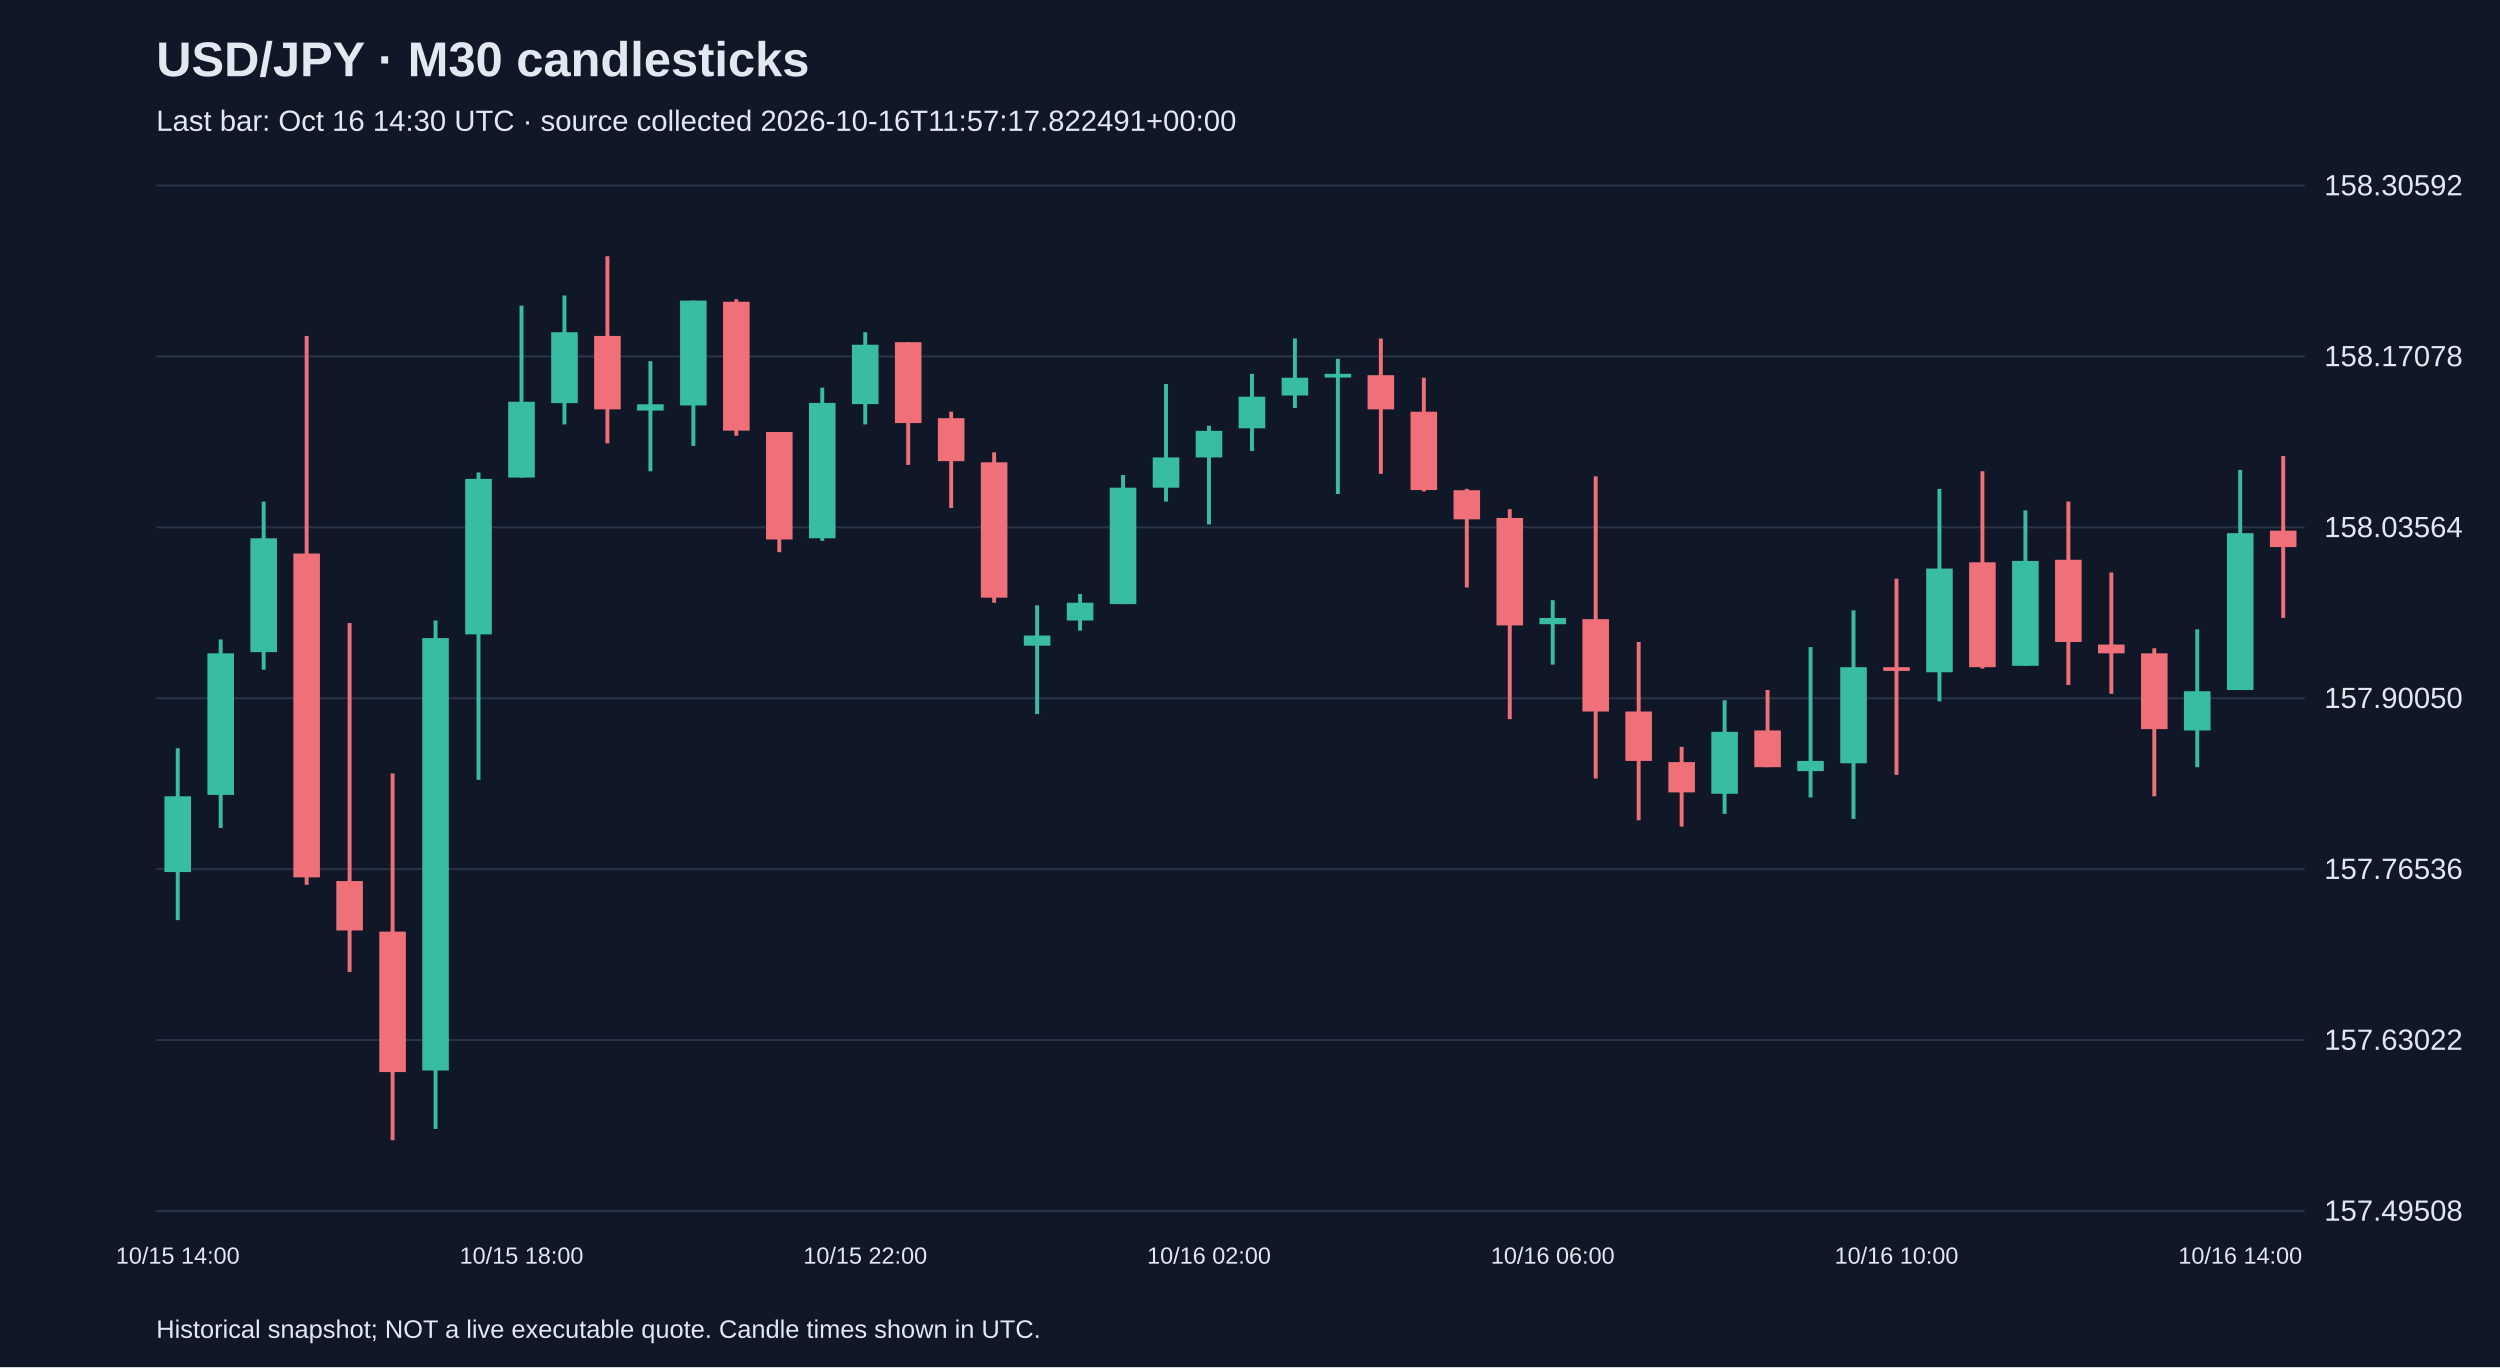
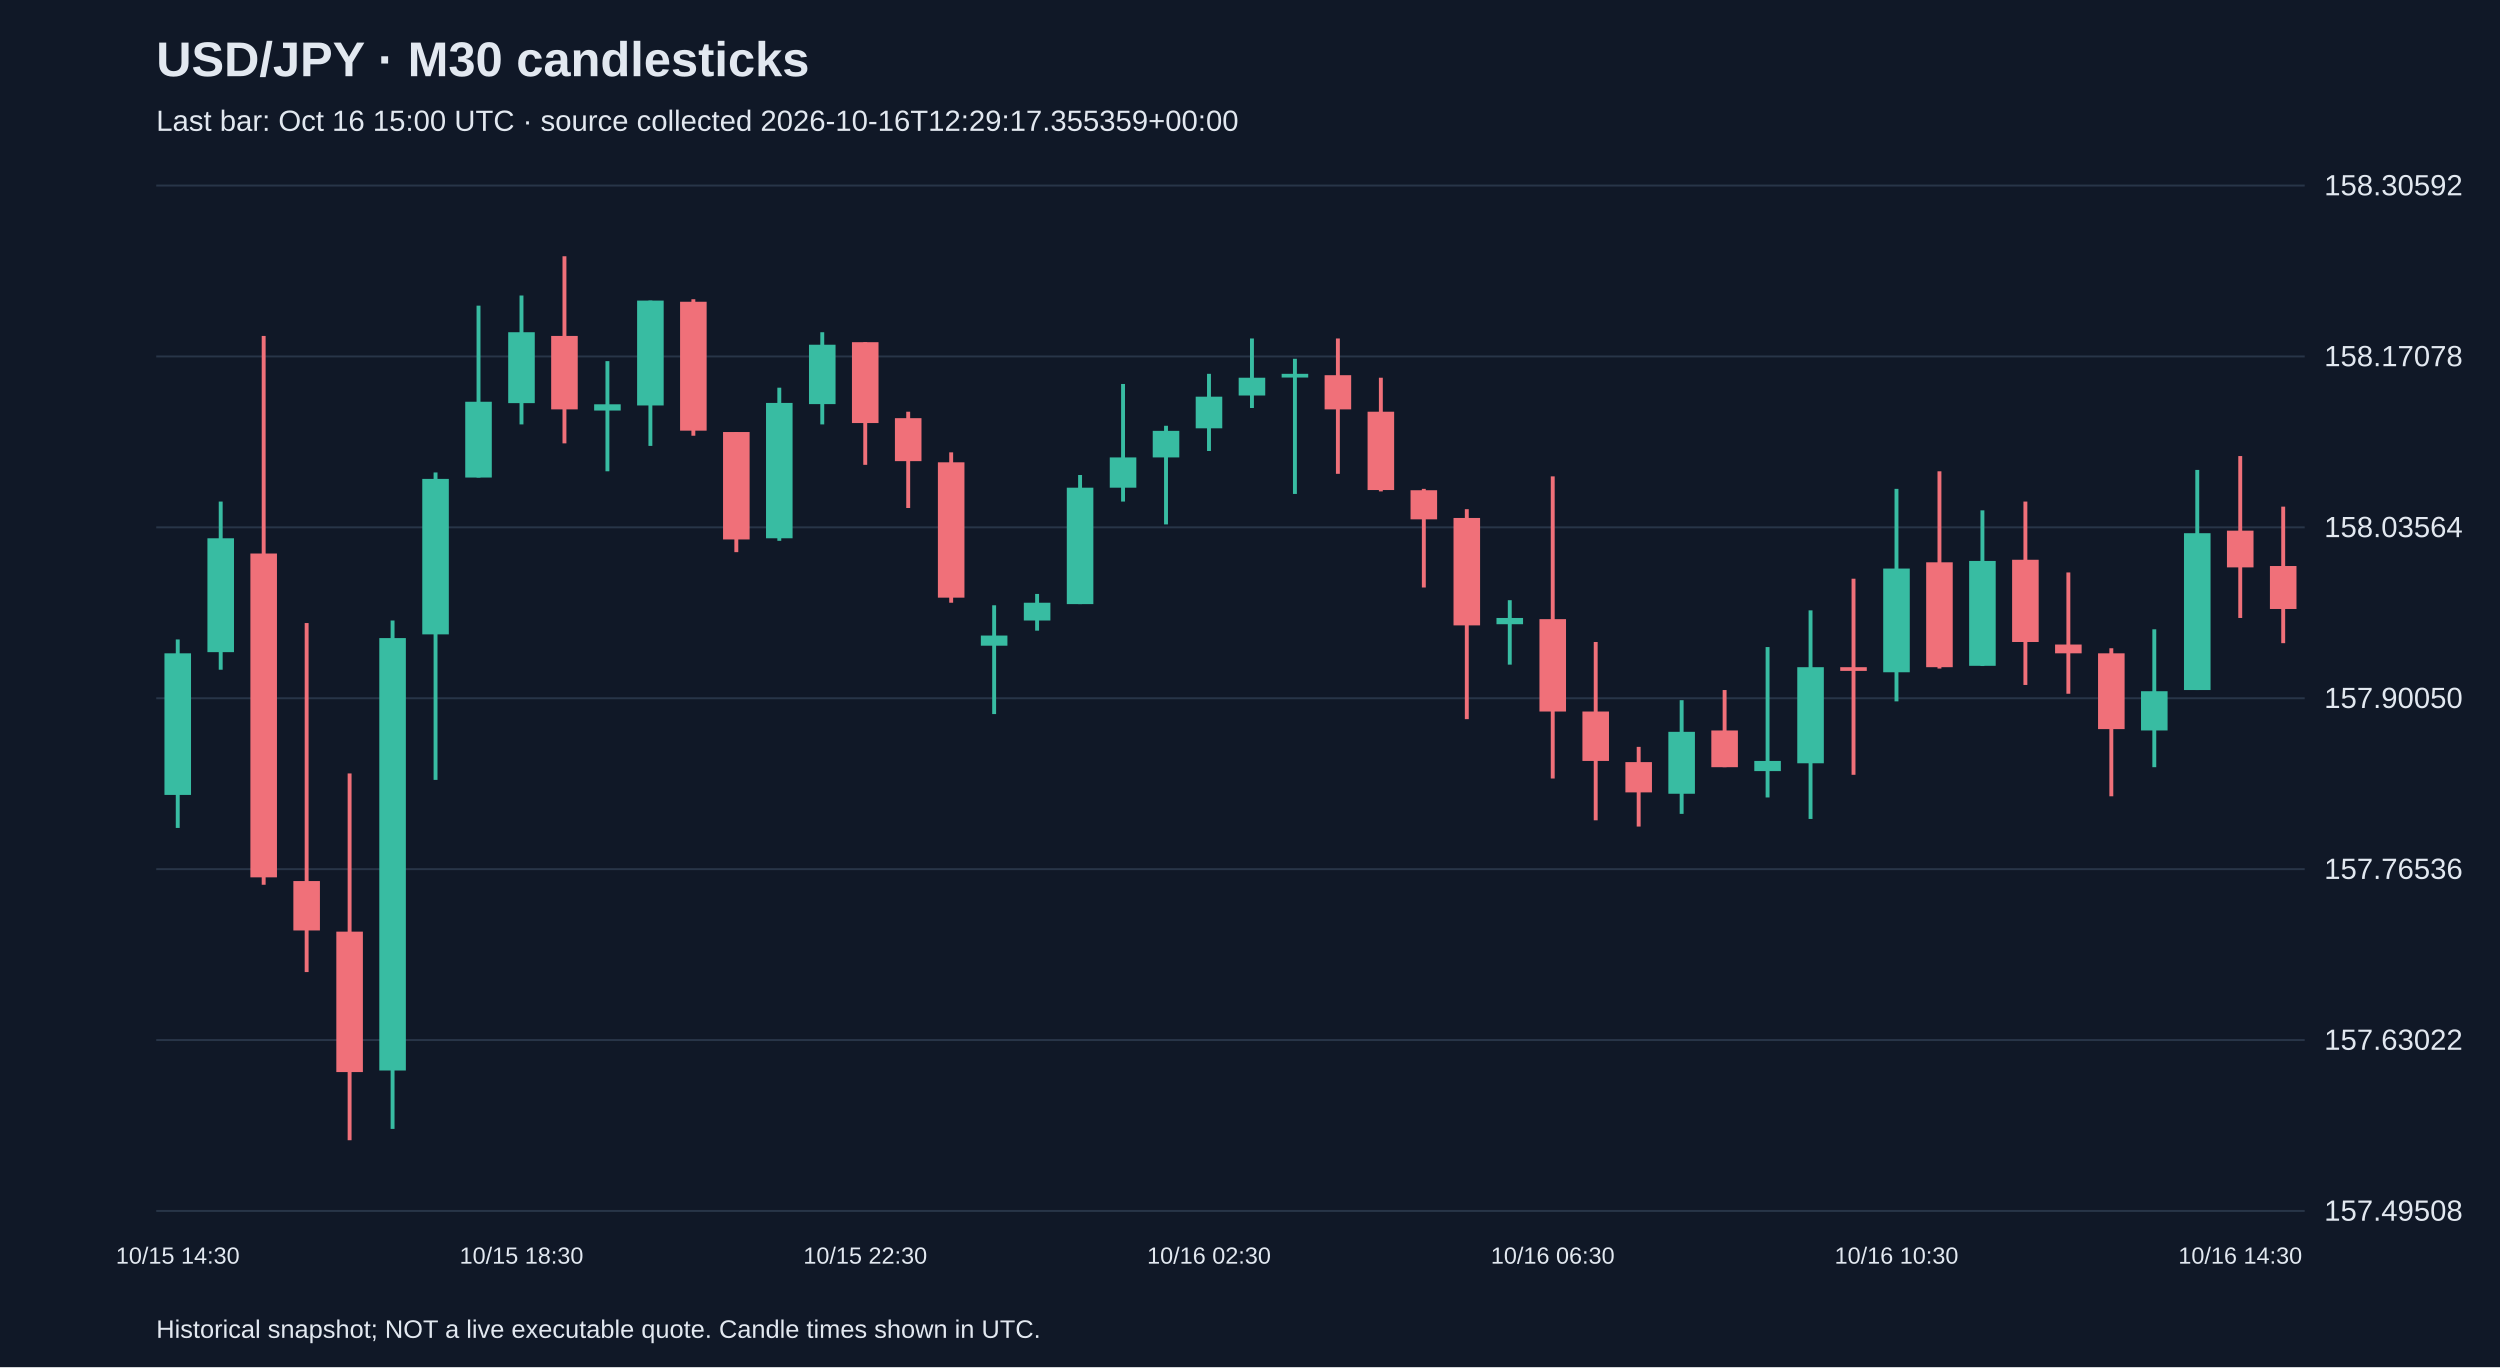
<svg xmlns="http://www.w3.org/2000/svg" viewBox="0 0 1280 700">
  <rect width="100%" height="100%" fill="#101827" />
  <style>text{font-family:Arial,sans-serif;fill:#e2e8f0}</style>
  <text x="80" y="39" font-size="25" font-weight="bold">USD/JPY · M30 candlesticks</text>
-   <text x="80" y="67" font-size="15" fill="#a6b1c5">Last bar: Oct 16 14:30 UTC · source collected 2026-10-16T11:57:17.822491+00:00</text>
+   <text x="80" y="67" font-size="15" fill="#a6b1c5">Last bar: Oct 16 15:00 UTC · source collected 2026-10-16T12:29:17.355359+00:00</text>
  <line x1="80" y1="620.0" x2="1180" y2="620.0" stroke="#283548" />
  <text x="1190" y="625.0" font-size="15">157.49508</text>
  <line x1="80" y1="532.5" x2="1180" y2="532.5" stroke="#283548" />
  <text x="1190" y="537.5" font-size="15">157.63022</text>
  <line x1="80" y1="445.0" x2="1180" y2="445.0" stroke="#283548" />
  <text x="1190" y="450.0" font-size="15">157.76536</text>
  <line x1="80" y1="357.5" x2="1180" y2="357.5" stroke="#283548" />
  <text x="1190" y="362.5" font-size="15">157.90050</text>
  <line x1="80" y1="270.0" x2="1180" y2="270.0" stroke="#283548" />
  <text x="1190" y="275.0" font-size="15">158.03564</text>
  <line x1="80" y1="182.5" x2="1180" y2="182.5" stroke="#283548" />
  <text x="1190" y="187.5" font-size="15">158.17078</text>
  <line x1="80" y1="95.0" x2="1180" y2="95.0" stroke="#283548" />
  <text x="1190" y="100.0" font-size="15">158.30592</text>
-   <line x1="91.0" y1="383.1" x2="91.0" y2="471.1" stroke="#38bca2" stroke-width="2" />
-   <rect x="84.2" y="407.7" width="13.6" height="38.8" fill="#38bca2" />
-   <text x="91.0" y="647" text-anchor="middle" font-size="12">10/15 14:00</text>
-   <line x1="113.0" y1="327.4" x2="113.0" y2="423.9" stroke="#38bca2" stroke-width="2" />
-   <rect x="106.2" y="334.5" width="13.6" height="72.5" fill="#38bca2" />
-   <line x1="135.0" y1="256.8" x2="135.0" y2="342.9" stroke="#38bca2" stroke-width="2" />
-   <rect x="128.2" y="275.6" width="13.6" height="58.3" fill="#38bca2" />
-   <line x1="157.0" y1="172.0" x2="157.0" y2="453.0" stroke="#f07079" stroke-width="2" />
-   <rect x="150.2" y="283.4" width="13.6" height="165.8" fill="#f07079" />
-   <line x1="179.0" y1="319.0" x2="179.0" y2="497.7" stroke="#f07079" stroke-width="2" />
-   <rect x="172.2" y="451.1" width="13.6" height="25.3" fill="#f07079" />
-   <line x1="201.0" y1="396.0" x2="201.0" y2="583.8" stroke="#f07079" stroke-width="2" />
-   <rect x="194.2" y="477.0" width="13.6" height="71.9" fill="#f07079" />
-   <line x1="223.0" y1="317.7" x2="223.0" y2="578.0" stroke="#38bca2" stroke-width="2" />
-   <rect x="216.2" y="326.7" width="13.6" height="221.4" fill="#38bca2" />
-   <line x1="245.0" y1="241.9" x2="245.0" y2="399.3" stroke="#38bca2" stroke-width="2" />
-   <rect x="238.2" y="245.2" width="13.6" height="79.6" fill="#38bca2" />
-   <line x1="267.0" y1="156.5" x2="267.0" y2="244.5" stroke="#38bca2" stroke-width="2" />
-   <rect x="260.2" y="205.7" width="13.6" height="38.8" fill="#38bca2" />
-   <text x="267.0" y="647" text-anchor="middle" font-size="12">10/15 18:00</text>
-   <line x1="289.0" y1="151.3" x2="289.0" y2="217.3" stroke="#38bca2" stroke-width="2" />
-   <rect x="282.2" y="170.1" width="13.6" height="36.3" fill="#38bca2" />
-   <line x1="311.0" y1="131.2" x2="311.0" y2="227.0" stroke="#f07079" stroke-width="2" />
-   <rect x="304.2" y="172.0" width="13.6" height="37.6" fill="#f07079" />
-   <line x1="333.0" y1="184.9" x2="333.0" y2="241.3" stroke="#38bca2" stroke-width="2" />
-   <rect x="326.2" y="207.0" width="13.6" height="3.2" fill="#38bca2" />
-   <line x1="355.0" y1="153.9" x2="355.0" y2="228.3" stroke="#38bca2" stroke-width="2" />
-   <rect x="348.2" y="153.9" width="13.6" height="53.7" fill="#38bca2" />
-   <line x1="377.0" y1="153.2" x2="377.0" y2="223.1" stroke="#f07079" stroke-width="2" />
-   <rect x="370.2" y="154.5" width="13.6" height="66.0" fill="#f07079" />
-   <line x1="399.0" y1="221.2" x2="399.0" y2="282.7" stroke="#f07079" stroke-width="2" />
-   <rect x="392.2" y="221.2" width="13.6" height="55.0" fill="#f07079" />
-   <line x1="421.0" y1="198.5" x2="421.0" y2="276.9" stroke="#38bca2" stroke-width="2" />
-   <rect x="414.2" y="206.3" width="13.6" height="69.3" fill="#38bca2" />
-   <line x1="443.0" y1="170.1" x2="443.0" y2="217.3" stroke="#38bca2" stroke-width="2" />
-   <rect x="436.2" y="176.5" width="13.6" height="30.4" fill="#38bca2" />
-   <text x="443.0" y="647" text-anchor="middle" font-size="12">10/15 22:00</text>
-   <line x1="465.0" y1="175.2" x2="465.0" y2="238.0" stroke="#f07079" stroke-width="2" />
-   <rect x="458.2" y="175.2" width="13.6" height="41.4" fill="#f07079" />
-   <line x1="487.0" y1="210.8" x2="487.0" y2="260.1" stroke="#f07079" stroke-width="2" />
-   <rect x="480.2" y="214.1" width="13.6" height="22.0" fill="#f07079" />
-   <line x1="509.0" y1="231.6" x2="509.0" y2="308.6" stroke="#f07079" stroke-width="2" />
-   <rect x="502.2" y="236.7" width="13.6" height="69.3" fill="#f07079" />
-   <line x1="531.0" y1="309.9" x2="531.0" y2="365.6" stroke="#38bca2" stroke-width="2" />
-   <rect x="524.2" y="325.4" width="13.6" height="5.2" fill="#38bca2" />
-   <line x1="553.0" y1="304.1" x2="553.0" y2="322.9" stroke="#38bca2" stroke-width="2" />
-   <rect x="546.2" y="308.6" width="13.6" height="9.1" fill="#38bca2" />
-   <line x1="575.0" y1="243.2" x2="575.0" y2="309.3" stroke="#38bca2" stroke-width="2" />
-   <rect x="568.2" y="249.7" width="13.6" height="59.6" fill="#38bca2" />
-   <line x1="597.0" y1="196.6" x2="597.0" y2="256.8" stroke="#38bca2" stroke-width="2" />
-   <rect x="590.2" y="234.2" width="13.6" height="15.5" fill="#38bca2" />
-   <line x1="619.0" y1="218.0" x2="619.0" y2="268.5" stroke="#38bca2" stroke-width="2" />
-   <rect x="612.2" y="220.6" width="13.6" height="13.6" fill="#38bca2" />
-   <text x="619.0" y="647" text-anchor="middle" font-size="12">10/16 02:00</text>
-   <line x1="641.0" y1="191.4" x2="641.0" y2="230.9" stroke="#38bca2" stroke-width="2" />
-   <rect x="634.2" y="203.1" width="13.6" height="16.2" fill="#38bca2" />
-   <line x1="663.0" y1="173.3" x2="663.0" y2="208.9" stroke="#38bca2" stroke-width="2" />
-   <rect x="656.2" y="193.4" width="13.6" height="9.1" fill="#38bca2" />
-   <line x1="685.0" y1="183.7" x2="685.0" y2="252.9" stroke="#38bca2" stroke-width="2" />
-   <rect x="678.2" y="191.4" width="13.6" height="1.9" fill="#38bca2" />
-   <line x1="707.0" y1="173.3" x2="707.0" y2="242.6" stroke="#f07079" stroke-width="2" />
-   <rect x="700.2" y="192.1" width="13.6" height="17.5" fill="#f07079" />
-   <line x1="729.0" y1="193.4" x2="729.0" y2="251.6" stroke="#f07079" stroke-width="2" />
-   <rect x="722.2" y="210.8" width="13.6" height="40.1" fill="#f07079" />
-   <line x1="751.0" y1="250.3" x2="751.0" y2="300.8" stroke="#f07079" stroke-width="2" />
-   <rect x="744.2" y="251.0" width="13.6" height="14.9" fill="#f07079" />
-   <line x1="773.0" y1="260.7" x2="773.0" y2="368.2" stroke="#f07079" stroke-width="2" />
-   <rect x="766.2" y="265.2" width="13.6" height="55.0" fill="#f07079" />
-   <line x1="795.0" y1="307.3" x2="795.0" y2="340.3" stroke="#38bca2" stroke-width="2" />
-   <rect x="788.2" y="316.4" width="13.6" height="3.2" fill="#38bca2" />
-   <text x="795.0" y="647" text-anchor="middle" font-size="12">10/16 06:00</text>
-   <line x1="817.0" y1="243.9" x2="817.0" y2="398.6" stroke="#f07079" stroke-width="2" />
-   <rect x="810.2" y="317.0" width="13.6" height="47.3" fill="#f07079" />
-   <line x1="839.0" y1="328.7" x2="839.0" y2="420.0" stroke="#f07079" stroke-width="2" />
-   <rect x="832.2" y="364.3" width="13.6" height="25.3" fill="#f07079" />
-   <line x1="861.0" y1="382.4" x2="861.0" y2="423.2" stroke="#f07079" stroke-width="2" />
-   <rect x="854.2" y="390.2" width="13.6" height="15.5" fill="#f07079" />
-   <line x1="883.0" y1="358.5" x2="883.0" y2="416.7" stroke="#38bca2" stroke-width="2" />
-   <rect x="876.2" y="374.7" width="13.6" height="31.7" fill="#38bca2" />
-   <line x1="905.0" y1="353.3" x2="905.0" y2="392.8" stroke="#f07079" stroke-width="2" />
-   <rect x="898.2" y="374.0" width="13.6" height="18.8" fill="#f07079" />
-   <line x1="927.0" y1="331.3" x2="927.0" y2="408.3" stroke="#38bca2" stroke-width="2" />
-   <rect x="920.2" y="389.6" width="13.6" height="5.2" fill="#38bca2" />
-   <line x1="949.0" y1="312.5" x2="949.0" y2="419.3" stroke="#38bca2" stroke-width="2" />
-   <rect x="942.2" y="341.6" width="13.6" height="49.2" fill="#38bca2" />
-   <line x1="971.0" y1="296.3" x2="971.0" y2="396.7" stroke="#f07079" stroke-width="2" />
-   <rect x="964.2" y="341.6" width="13.6" height="1.9" fill="#f07079" />
-   <text x="971.0" y="647" text-anchor="middle" font-size="12">10/16 10:00</text>
-   <line x1="993.0" y1="250.3" x2="993.0" y2="359.1" stroke="#38bca2" stroke-width="2" />
-   <rect x="986.2" y="291.1" width="13.6" height="53.1" fill="#38bca2" />
-   <line x1="1015.0" y1="241.3" x2="1015.0" y2="342.3" stroke="#f07079" stroke-width="2" />
-   <rect x="1008.2" y="287.9" width="13.6" height="53.7" fill="#f07079" />
-   <line x1="1037.0" y1="261.3" x2="1037.0" y2="341.0" stroke="#38bca2" stroke-width="2" />
-   <rect x="1030.2" y="287.2" width="13.6" height="53.7" fill="#38bca2" />
-   <line x1="1059.0" y1="256.8" x2="1059.0" y2="350.7" stroke="#f07079" stroke-width="2" />
-   <rect x="1052.2" y="286.6" width="13.6" height="42.1" fill="#f07079" />
-   <line x1="1081.0" y1="293.1" x2="1081.0" y2="355.2" stroke="#f07079" stroke-width="2" />
-   <rect x="1074.2" y="330.0" width="13.6" height="4.5" fill="#f07079" />
-   <line x1="1103.0" y1="331.9" x2="1103.0" y2="407.7" stroke="#f07079" stroke-width="2" />
-   <rect x="1096.2" y="334.5" width="13.6" height="38.8" fill="#f07079" />
-   <line x1="1125.0" y1="322.2" x2="1125.0" y2="392.8" stroke="#38bca2" stroke-width="2" />
-   <rect x="1118.2" y="353.9" width="13.6" height="20.1" fill="#38bca2" />
-   <line x1="1147.0" y1="240.6" x2="1147.0" y2="353.3" stroke="#38bca2" stroke-width="2" />
-   <rect x="1140.2" y="273.0" width="13.6" height="80.3" fill="#38bca2" />
-   <text x="1147.0" y="647" text-anchor="middle" font-size="12">10/16 14:00</text>
-   <line x1="1169.0" y1="233.5" x2="1169.0" y2="316.4" stroke="#f07079" stroke-width="2" />
-   <rect x="1162.2" y="271.7" width="13.6" height="8.4" fill="#f07079" />
+   <line x1="91.0" y1="327.4" x2="91.0" y2="423.9" stroke="#38bca2" stroke-width="2" />
+   <rect x="84.2" y="334.5" width="13.6" height="72.5" fill="#38bca2" />
+   <text x="91.0" y="647" text-anchor="middle" font-size="12">10/15 14:30</text>
+   <line x1="113.0" y1="256.8" x2="113.0" y2="342.9" stroke="#38bca2" stroke-width="2" />
+   <rect x="106.2" y="275.6" width="13.6" height="58.3" fill="#38bca2" />
+   <line x1="135.0" y1="172.0" x2="135.0" y2="453.0" stroke="#f07079" stroke-width="2" />
+   <rect x="128.2" y="283.4" width="13.6" height="165.8" fill="#f07079" />
+   <line x1="157.0" y1="319.0" x2="157.0" y2="497.7" stroke="#f07079" stroke-width="2" />
+   <rect x="150.2" y="451.1" width="13.6" height="25.3" fill="#f07079" />
+   <line x1="179.0" y1="396.0" x2="179.0" y2="583.8" stroke="#f07079" stroke-width="2" />
+   <rect x="172.2" y="477.0" width="13.6" height="71.9" fill="#f07079" />
+   <line x1="201.0" y1="317.7" x2="201.0" y2="578.0" stroke="#38bca2" stroke-width="2" />
+   <rect x="194.2" y="326.7" width="13.6" height="221.4" fill="#38bca2" />
+   <line x1="223.0" y1="241.9" x2="223.0" y2="399.3" stroke="#38bca2" stroke-width="2" />
+   <rect x="216.2" y="245.2" width="13.6" height="79.6" fill="#38bca2" />
+   <line x1="245.0" y1="156.5" x2="245.0" y2="244.5" stroke="#38bca2" stroke-width="2" />
+   <rect x="238.2" y="205.7" width="13.6" height="38.8" fill="#38bca2" />
+   <line x1="267.0" y1="151.3" x2="267.0" y2="217.3" stroke="#38bca2" stroke-width="2" />
+   <rect x="260.2" y="170.1" width="13.6" height="36.3" fill="#38bca2" />
+   <text x="267.0" y="647" text-anchor="middle" font-size="12">10/15 18:30</text>
+   <line x1="289.0" y1="131.2" x2="289.0" y2="227.0" stroke="#f07079" stroke-width="2" />
+   <rect x="282.2" y="172.0" width="13.6" height="37.6" fill="#f07079" />
+   <line x1="311.0" y1="184.9" x2="311.0" y2="241.3" stroke="#38bca2" stroke-width="2" />
+   <rect x="304.2" y="207.0" width="13.6" height="3.2" fill="#38bca2" />
+   <line x1="333.0" y1="153.9" x2="333.0" y2="228.3" stroke="#38bca2" stroke-width="2" />
+   <rect x="326.2" y="153.9" width="13.6" height="53.7" fill="#38bca2" />
+   <line x1="355.0" y1="153.2" x2="355.0" y2="223.1" stroke="#f07079" stroke-width="2" />
+   <rect x="348.2" y="154.5" width="13.6" height="66.0" fill="#f07079" />
+   <line x1="377.0" y1="221.2" x2="377.0" y2="282.7" stroke="#f07079" stroke-width="2" />
+   <rect x="370.2" y="221.2" width="13.6" height="55.0" fill="#f07079" />
+   <line x1="399.0" y1="198.5" x2="399.0" y2="276.9" stroke="#38bca2" stroke-width="2" />
+   <rect x="392.2" y="206.3" width="13.6" height="69.3" fill="#38bca2" />
+   <line x1="421.0" y1="170.1" x2="421.0" y2="217.3" stroke="#38bca2" stroke-width="2" />
+   <rect x="414.2" y="176.5" width="13.6" height="30.4" fill="#38bca2" />
+   <line x1="443.0" y1="175.2" x2="443.0" y2="238.0" stroke="#f07079" stroke-width="2" />
+   <rect x="436.2" y="175.2" width="13.6" height="41.4" fill="#f07079" />
+   <text x="443.0" y="647" text-anchor="middle" font-size="12">10/15 22:30</text>
+   <line x1="465.0" y1="210.8" x2="465.0" y2="260.1" stroke="#f07079" stroke-width="2" />
+   <rect x="458.2" y="214.1" width="13.6" height="22.0" fill="#f07079" />
+   <line x1="487.0" y1="231.6" x2="487.0" y2="308.6" stroke="#f07079" stroke-width="2" />
+   <rect x="480.2" y="236.7" width="13.6" height="69.3" fill="#f07079" />
+   <line x1="509.0" y1="309.9" x2="509.0" y2="365.6" stroke="#38bca2" stroke-width="2" />
+   <rect x="502.2" y="325.4" width="13.6" height="5.2" fill="#38bca2" />
+   <line x1="531.0" y1="304.1" x2="531.0" y2="322.9" stroke="#38bca2" stroke-width="2" />
+   <rect x="524.2" y="308.6" width="13.6" height="9.1" fill="#38bca2" />
+   <line x1="553.0" y1="243.2" x2="553.0" y2="309.3" stroke="#38bca2" stroke-width="2" />
+   <rect x="546.2" y="249.7" width="13.6" height="59.6" fill="#38bca2" />
+   <line x1="575.0" y1="196.6" x2="575.0" y2="256.8" stroke="#38bca2" stroke-width="2" />
+   <rect x="568.2" y="234.2" width="13.6" height="15.5" fill="#38bca2" />
+   <line x1="597.0" y1="218.0" x2="597.0" y2="268.5" stroke="#38bca2" stroke-width="2" />
+   <rect x="590.2" y="220.6" width="13.6" height="13.6" fill="#38bca2" />
+   <line x1="619.0" y1="191.4" x2="619.0" y2="230.9" stroke="#38bca2" stroke-width="2" />
+   <rect x="612.2" y="203.1" width="13.6" height="16.2" fill="#38bca2" />
+   <text x="619.0" y="647" text-anchor="middle" font-size="12">10/16 02:30</text>
+   <line x1="641.0" y1="173.3" x2="641.0" y2="208.9" stroke="#38bca2" stroke-width="2" />
+   <rect x="634.2" y="193.4" width="13.6" height="9.1" fill="#38bca2" />
+   <line x1="663.0" y1="183.7" x2="663.0" y2="252.9" stroke="#38bca2" stroke-width="2" />
+   <rect x="656.2" y="191.4" width="13.6" height="1.9" fill="#38bca2" />
+   <line x1="685.0" y1="173.3" x2="685.0" y2="242.6" stroke="#f07079" stroke-width="2" />
+   <rect x="678.2" y="192.1" width="13.6" height="17.5" fill="#f07079" />
+   <line x1="707.0" y1="193.4" x2="707.0" y2="251.6" stroke="#f07079" stroke-width="2" />
+   <rect x="700.2" y="210.8" width="13.6" height="40.1" fill="#f07079" />
+   <line x1="729.0" y1="250.3" x2="729.0" y2="300.8" stroke="#f07079" stroke-width="2" />
+   <rect x="722.2" y="251.0" width="13.6" height="14.9" fill="#f07079" />
+   <line x1="751.0" y1="260.7" x2="751.0" y2="368.2" stroke="#f07079" stroke-width="2" />
+   <rect x="744.2" y="265.2" width="13.6" height="55.0" fill="#f07079" />
+   <line x1="773.0" y1="307.3" x2="773.0" y2="340.3" stroke="#38bca2" stroke-width="2" />
+   <rect x="766.2" y="316.4" width="13.6" height="3.2" fill="#38bca2" />
+   <line x1="795.0" y1="243.9" x2="795.0" y2="398.6" stroke="#f07079" stroke-width="2" />
+   <rect x="788.2" y="317.0" width="13.6" height="47.3" fill="#f07079" />
+   <text x="795.0" y="647" text-anchor="middle" font-size="12">10/16 06:30</text>
+   <line x1="817.0" y1="328.7" x2="817.0" y2="420.0" stroke="#f07079" stroke-width="2" />
+   <rect x="810.2" y="364.3" width="13.6" height="25.3" fill="#f07079" />
+   <line x1="839.0" y1="382.4" x2="839.0" y2="423.2" stroke="#f07079" stroke-width="2" />
+   <rect x="832.2" y="390.2" width="13.6" height="15.5" fill="#f07079" />
+   <line x1="861.0" y1="358.5" x2="861.0" y2="416.7" stroke="#38bca2" stroke-width="2" />
+   <rect x="854.2" y="374.7" width="13.6" height="31.7" fill="#38bca2" />
+   <line x1="883.0" y1="353.3" x2="883.0" y2="392.8" stroke="#f07079" stroke-width="2" />
+   <rect x="876.2" y="374.0" width="13.6" height="18.8" fill="#f07079" />
+   <line x1="905.0" y1="331.3" x2="905.0" y2="408.3" stroke="#38bca2" stroke-width="2" />
+   <rect x="898.2" y="389.6" width="13.6" height="5.2" fill="#38bca2" />
+   <line x1="927.0" y1="312.5" x2="927.0" y2="419.3" stroke="#38bca2" stroke-width="2" />
+   <rect x="920.2" y="341.6" width="13.6" height="49.2" fill="#38bca2" />
+   <line x1="949.0" y1="296.3" x2="949.0" y2="396.7" stroke="#f07079" stroke-width="2" />
+   <rect x="942.2" y="341.6" width="13.6" height="1.9" fill="#f07079" />
+   <line x1="971.0" y1="250.3" x2="971.0" y2="359.1" stroke="#38bca2" stroke-width="2" />
+   <rect x="964.2" y="291.1" width="13.6" height="53.1" fill="#38bca2" />
+   <text x="971.0" y="647" text-anchor="middle" font-size="12">10/16 10:30</text>
+   <line x1="993.0" y1="241.3" x2="993.0" y2="342.3" stroke="#f07079" stroke-width="2" />
+   <rect x="986.2" y="287.9" width="13.6" height="53.7" fill="#f07079" />
+   <line x1="1015.0" y1="261.3" x2="1015.0" y2="341.0" stroke="#38bca2" stroke-width="2" />
+   <rect x="1008.2" y="287.2" width="13.6" height="53.7" fill="#38bca2" />
+   <line x1="1037.0" y1="256.8" x2="1037.0" y2="350.7" stroke="#f07079" stroke-width="2" />
+   <rect x="1030.2" y="286.6" width="13.6" height="42.1" fill="#f07079" />
+   <line x1="1059.0" y1="293.1" x2="1059.0" y2="355.2" stroke="#f07079" stroke-width="2" />
+   <rect x="1052.2" y="330.0" width="13.6" height="4.5" fill="#f07079" />
+   <line x1="1081.0" y1="331.9" x2="1081.0" y2="407.7" stroke="#f07079" stroke-width="2" />
+   <rect x="1074.2" y="334.5" width="13.6" height="38.8" fill="#f07079" />
+   <line x1="1103.0" y1="322.2" x2="1103.0" y2="392.8" stroke="#38bca2" stroke-width="2" />
+   <rect x="1096.2" y="353.9" width="13.6" height="20.1" fill="#38bca2" />
+   <line x1="1125.0" y1="240.6" x2="1125.0" y2="353.3" stroke="#38bca2" stroke-width="2" />
+   <rect x="1118.2" y="273.0" width="13.6" height="80.3" fill="#38bca2" />
+   <line x1="1147.0" y1="233.5" x2="1147.0" y2="316.4" stroke="#f07079" stroke-width="2" />
+   <rect x="1140.2" y="271.7" width="13.6" height="18.8" fill="#f07079" />
+   <text x="1147.0" y="647" text-anchor="middle" font-size="12">10/16 14:30</text>
+   <line x1="1169.0" y1="259.4" x2="1169.0" y2="329.3" stroke="#f07079" stroke-width="2" />
+   <rect x="1162.2" y="289.8" width="13.6" height="22.0" fill="#f07079" />
  <text x="80" y="685" font-size="13">Historical snapshot; NOT a live executable quote. Candle times shown in UTC.</text>
</svg>
